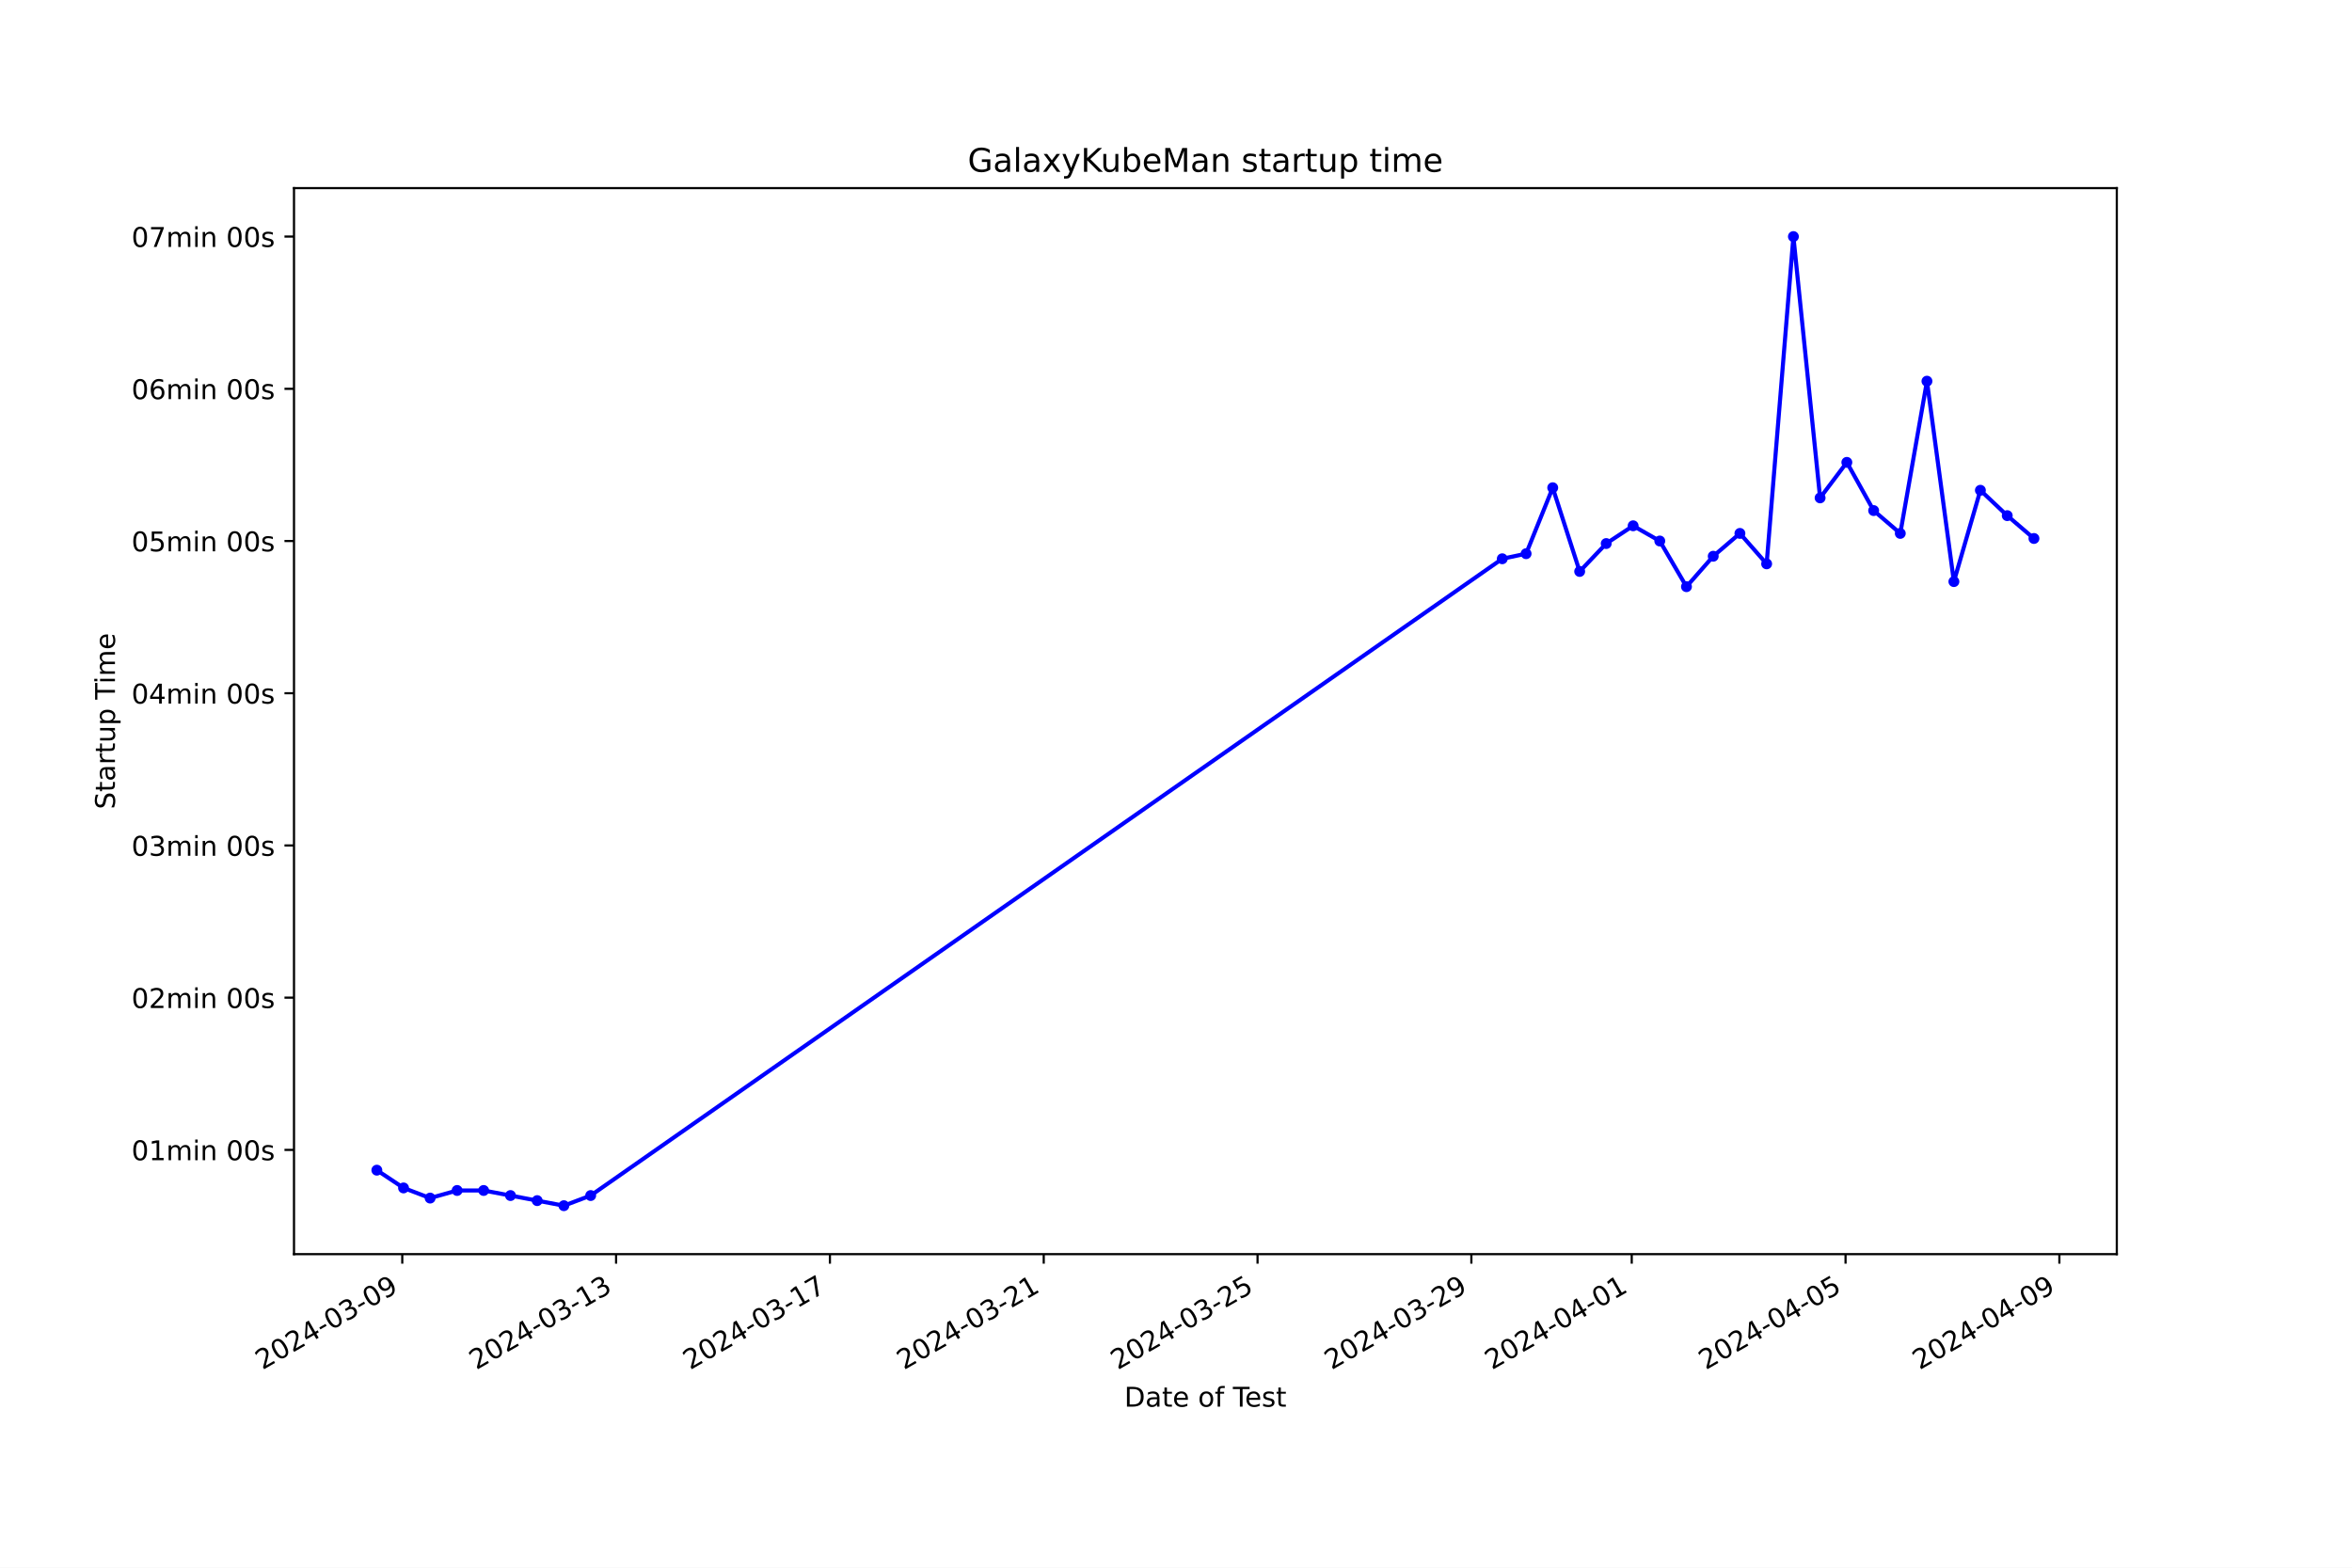
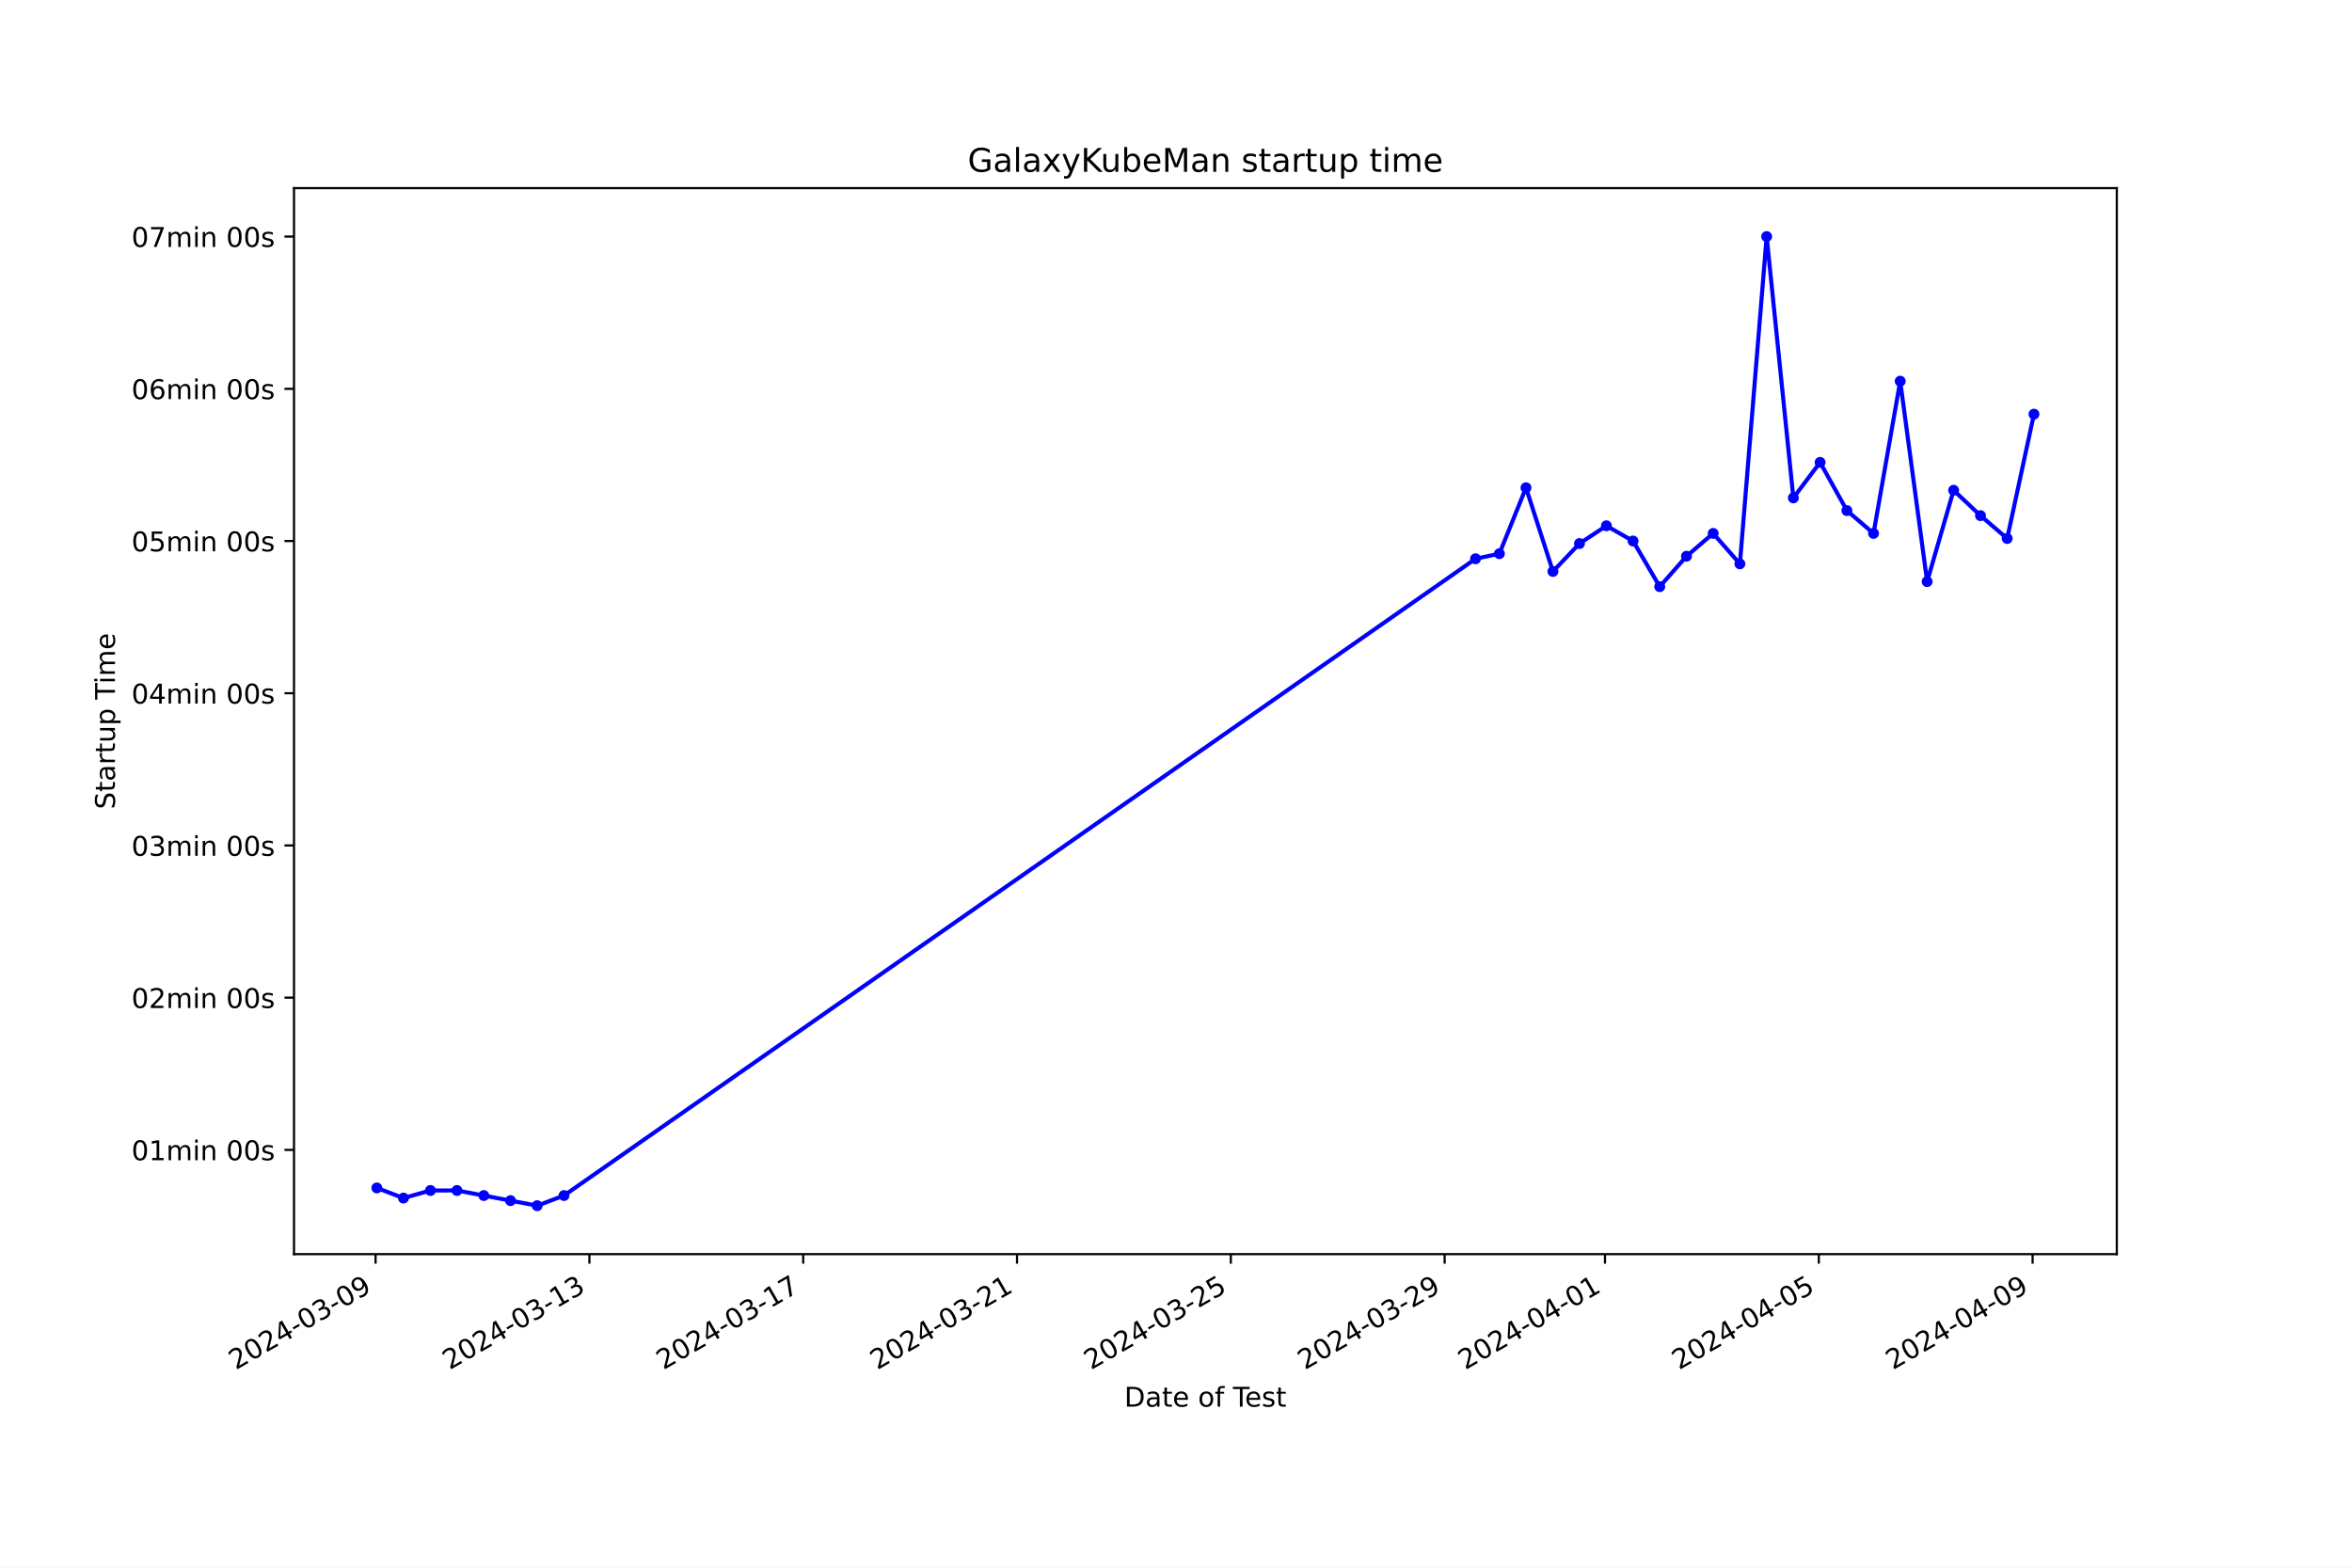
<svg xmlns="http://www.w3.org/2000/svg" xmlns:xlink="http://www.w3.org/1999/xlink" width="864pt" height="576pt" viewBox="0 0 864 576" version="1.1">
  <defs>
    <style type="text/css">*{stroke-linejoin: round; stroke-linecap: butt}</style>
  </defs>
  <g id="figure_1">
    <g id="patch_1">
      <path d="M 0 576  L 864 576  L 864 0  L 0 0  z " style="fill: #ffffff" />
    </g>
    <g id="axes_1">
      <g id="patch_2">
        <path d="M 108 460.8  L 777.6 460.8  L 777.6 69.12  L 108 69.12  z " style="fill: #ffffff" />
      </g>
      <g id="matplotlib.axis_1">
        <g id="xtick_1">
          <g id="line2d_1">
            <defs>
-               <path id="m827f763404" d="M 0 0  L 0 3.5  " style="stroke: #000000; stroke-width: 0.8" />
+               <path id="m779d039ab8" d="M 0 0  L 0 3.5  " style="stroke: #000000; stroke-width: 0.8" />
            </defs>
            <g>
-               <use xlink:href="#m827f763404" x="147.773" y="460.8" style="stroke: #000000; stroke-width: 0.8" />
+               <use xlink:href="#m779d039ab8" x="137.972" y="460.8" style="stroke: #000000; stroke-width: 0.8" />
            </g>
          </g>
          <g id="text_1">
-             <g transform="translate(96.40313 503.4383) rotate(-30) scale(0.1 -0.1)">
+             <g transform="translate(86.60284 503.4383) rotate(-30) scale(0.1 -0.1)">
              <defs>
                <path id="DejaVuSans-32" d="M 1228 531  L 3431 531  L 3431 0  L 469 0  L 469 531  Q 828 903 1448 1529  Q 2069 2156 2228 2338  Q 2531 2678 2651 2914  Q 2772 3150 2772 3378  Q 2772 3750 2511 3984  Q 2250 4219 1831 4219  Q 1534 4219 1204 4116  Q 875 4013 500 3803  L 500 4441  Q 881 4594 1212 4672  Q 1544 4750 1819 4750  Q 2544 4750 2975 4387  Q 3406 4025 3406 3419  Q 3406 3131 3298 2873  Q 3191 2616 2906 2266  Q 2828 2175 2409 1742  Q 1991 1309 1228 531  z " transform="scale(0.015625)" />
                <path id="DejaVuSans-30" d="M 2034 4250  Q 1547 4250 1301 3770  Q 1056 3291 1056 2328  Q 1056 1369 1301 889  Q 1547 409 2034 409  Q 2525 409 2770 889  Q 3016 1369 3016 2328  Q 3016 3291 2770 3770  Q 2525 4250 2034 4250  z M 2034 4750  Q 2819 4750 3233 4129  Q 3647 3509 3647 2328  Q 3647 1150 3233 529  Q 2819 -91 2034 -91  Q 1250 -91 836 529  Q 422 1150 422 2328  Q 422 3509 836 4129  Q 1250 4750 2034 4750  z " transform="scale(0.015625)" />
                <path id="DejaVuSans-34" d="M 2419 4116  L 825 1625  L 2419 1625  L 2419 4116  z M 2253 4666  L 3047 4666  L 3047 1625  L 3713 1625  L 3713 1100  L 3047 1100  L 3047 0  L 2419 0  L 2419 1100  L 313 1100  L 313 1709  L 2253 4666  z " transform="scale(0.015625)" />
                <path id="DejaVuSans-2d" d="M 313 2009  L 1997 2009  L 1997 1497  L 313 1497  L 313 2009  z " transform="scale(0.015625)" />
                <path id="DejaVuSans-33" d="M 2597 2516  Q 3050 2419 3304 2112  Q 3559 1806 3559 1356  Q 3559 666 3084 287  Q 2609 -91 1734 -91  Q 1441 -91 1130 -33  Q 819 25 488 141  L 488 750  Q 750 597 1062 519  Q 1375 441 1716 441  Q 2309 441 2620 675  Q 2931 909 2931 1356  Q 2931 1769 2642 2001  Q 2353 2234 1838 2234  L 1294 2234  L 1294 2753  L 1863 2753  Q 2328 2753 2575 2939  Q 2822 3125 2822 3475  Q 2822 3834 2567 4026  Q 2313 4219 1838 4219  Q 1578 4219 1281 4162  Q 984 4106 628 3988  L 628 4550  Q 988 4650 1302 4700  Q 1616 4750 1894 4750  Q 2613 4750 3031 4423  Q 3450 4097 3450 3541  Q 3450 3153 3228 2886  Q 3006 2619 2597 2516  z " transform="scale(0.015625)" />
                <path id="DejaVuSans-39" d="M 703 97  L 703 672  Q 941 559 1184 500  Q 1428 441 1663 441  Q 2288 441 2617 861  Q 2947 1281 2994 2138  Q 2813 1869 2534 1725  Q 2256 1581 1919 1581  Q 1219 1581 811 2004  Q 403 2428 403 3163  Q 403 3881 828 4315  Q 1253 4750 1959 4750  Q 2769 4750 3195 4129  Q 3622 3509 3622 2328  Q 3622 1225 3098 567  Q 2575 -91 1691 -91  Q 1453 -91 1209 -44  Q 966 3 703 97  z M 1959 2075  Q 2384 2075 2632 2365  Q 2881 2656 2881 3163  Q 2881 3666 2632 3958  Q 2384 4250 1959 4250  Q 1534 4250 1286 3958  Q 1038 3666 1038 3163  Q 1038 2656 1286 2365  Q 1534 2075 1959 2075  z " transform="scale(0.015625)" />
              </defs>
              <use xlink:href="#DejaVuSans-32" />
              <use xlink:href="#DejaVuSans-30" x="63.623" />
              <use xlink:href="#DejaVuSans-32" x="127.246" />
              <use xlink:href="#DejaVuSans-34" x="190.869" />
              <use xlink:href="#DejaVuSans-2d" x="254.492" />
              <use xlink:href="#DejaVuSans-30" x="290.576" />
              <use xlink:href="#DejaVuSans-33" x="354.199" />
              <use xlink:href="#DejaVuSans-2d" x="417.822" />
              <use xlink:href="#DejaVuSans-30" x="453.906" />
              <use xlink:href="#DejaVuSans-39" x="517.529" />
            </g>
          </g>
        </g>
        <g id="xtick_2">
          <g id="line2d_2">
            <g>
-               <use xlink:href="#m827f763404" x="226.319" y="460.8" style="stroke: #000000; stroke-width: 0.8" />
+               <use xlink:href="#m779d039ab8" x="216.514" y="460.8" style="stroke: #000000; stroke-width: 0.8" />
            </g>
          </g>
          <g id="text_2">
-             <g transform="translate(174.9492 503.4383) rotate(-30) scale(0.1 -0.1)">
+             <g transform="translate(165.145 503.4383) rotate(-30) scale(0.1 -0.1)">
              <defs>
                <path id="DejaVuSans-31" d="M 794 531  L 1825 531  L 1825 4091  L 703 3866  L 703 4441  L 1819 4666  L 2450 4666  L 2450 531  L 3481 531  L 3481 0  L 794 0  L 794 531  z " transform="scale(0.015625)" />
              </defs>
              <use xlink:href="#DejaVuSans-32" />
              <use xlink:href="#DejaVuSans-30" x="63.623" />
              <use xlink:href="#DejaVuSans-32" x="127.246" />
              <use xlink:href="#DejaVuSans-34" x="190.869" />
              <use xlink:href="#DejaVuSans-2d" x="254.492" />
              <use xlink:href="#DejaVuSans-30" x="290.576" />
              <use xlink:href="#DejaVuSans-33" x="354.199" />
              <use xlink:href="#DejaVuSans-2d" x="417.822" />
              <use xlink:href="#DejaVuSans-31" x="453.906" />
              <use xlink:href="#DejaVuSans-33" x="517.529" />
            </g>
          </g>
        </g>
        <g id="xtick_3">
          <g id="line2d_3">
            <g>
-               <use xlink:href="#m827f763404" x="304.865" y="460.8" style="stroke: #000000; stroke-width: 0.8" />
+               <use xlink:href="#m779d039ab8" x="295.057" y="460.8" style="stroke: #000000; stroke-width: 0.8" />
            </g>
          </g>
          <g id="text_3">
-             <g transform="translate(253.4953 503.4383) rotate(-30) scale(0.1 -0.1)">
+             <g transform="translate(243.6872 503.4383) rotate(-30) scale(0.1 -0.1)">
              <defs>
                <path id="DejaVuSans-37" d="M 525 4666  L 3525 4666  L 3525 4397  L 1831 0  L 1172 0  L 2766 4134  L 525 4134  L 525 4666  z " transform="scale(0.015625)" />
              </defs>
              <use xlink:href="#DejaVuSans-32" />
              <use xlink:href="#DejaVuSans-30" x="63.623" />
              <use xlink:href="#DejaVuSans-32" x="127.246" />
              <use xlink:href="#DejaVuSans-34" x="190.869" />
              <use xlink:href="#DejaVuSans-2d" x="254.492" />
              <use xlink:href="#DejaVuSans-30" x="290.576" />
              <use xlink:href="#DejaVuSans-33" x="354.199" />
              <use xlink:href="#DejaVuSans-2d" x="417.822" />
              <use xlink:href="#DejaVuSans-31" x="453.906" />
              <use xlink:href="#DejaVuSans-37" x="517.529" />
            </g>
          </g>
        </g>
        <g id="xtick_4">
          <g id="line2d_4">
            <g>
-               <use xlink:href="#m827f763404" x="383.411" y="460.8" style="stroke: #000000; stroke-width: 0.8" />
+               <use xlink:href="#m779d039ab8" x="373.599" y="460.8" style="stroke: #000000; stroke-width: 0.8" />
            </g>
          </g>
          <g id="text_4">
-             <g transform="translate(332.0414 503.4383) rotate(-30) scale(0.1 -0.1)">
+             <g transform="translate(322.2294 503.4383) rotate(-30) scale(0.1 -0.1)">
              <use xlink:href="#DejaVuSans-32" />
              <use xlink:href="#DejaVuSans-30" x="63.623" />
              <use xlink:href="#DejaVuSans-32" x="127.246" />
              <use xlink:href="#DejaVuSans-34" x="190.869" />
              <use xlink:href="#DejaVuSans-2d" x="254.492" />
              <use xlink:href="#DejaVuSans-30" x="290.576" />
              <use xlink:href="#DejaVuSans-33" x="354.199" />
              <use xlink:href="#DejaVuSans-2d" x="417.822" />
              <use xlink:href="#DejaVuSans-32" x="453.906" />
              <use xlink:href="#DejaVuSans-31" x="517.529" />
            </g>
          </g>
        </g>
        <g id="xtick_5">
          <g id="line2d_5">
            <g>
-               <use xlink:href="#m827f763404" x="461.957" y="460.8" style="stroke: #000000; stroke-width: 0.8" />
+               <use xlink:href="#m779d039ab8" x="452.141" y="460.8" style="stroke: #000000; stroke-width: 0.8" />
            </g>
          </g>
          <g id="text_5">
-             <g transform="translate(410.5875 503.4383) rotate(-30) scale(0.1 -0.1)">
+             <g transform="translate(400.7716 503.4383) rotate(-30) scale(0.1 -0.1)">
              <defs>
                <path id="DejaVuSans-35" d="M 691 4666  L 3169 4666  L 3169 4134  L 1269 4134  L 1269 2991  Q 1406 3038 1543 3061  Q 1681 3084 1819 3084  Q 2600 3084 3056 2656  Q 3513 2228 3513 1497  Q 3513 744 3044 326  Q 2575 -91 1722 -91  Q 1428 -91 1123 -41  Q 819 9 494 109  L 494 744  Q 775 591 1075 516  Q 1375 441 1709 441  Q 2250 441 2565 725  Q 2881 1009 2881 1497  Q 2881 1984 2565 2268  Q 2250 2553 1709 2553  Q 1456 2553 1204 2497  Q 953 2441 691 2322  L 691 4666  z " transform="scale(0.015625)" />
              </defs>
              <use xlink:href="#DejaVuSans-32" />
              <use xlink:href="#DejaVuSans-30" x="63.623" />
              <use xlink:href="#DejaVuSans-32" x="127.246" />
              <use xlink:href="#DejaVuSans-34" x="190.869" />
              <use xlink:href="#DejaVuSans-2d" x="254.492" />
              <use xlink:href="#DejaVuSans-30" x="290.576" />
              <use xlink:href="#DejaVuSans-33" x="354.199" />
              <use xlink:href="#DejaVuSans-2d" x="417.822" />
              <use xlink:href="#DejaVuSans-32" x="453.906" />
              <use xlink:href="#DejaVuSans-35" x="517.529" />
            </g>
          </g>
        </g>
        <g id="xtick_6">
          <g id="line2d_6">
            <g>
-               <use xlink:href="#m827f763404" x="540.503" y="460.8" style="stroke: #000000; stroke-width: 0.8" />
+               <use xlink:href="#m779d039ab8" x="530.683" y="460.8" style="stroke: #000000; stroke-width: 0.8" />
            </g>
          </g>
          <g id="text_6">
-             <g transform="translate(489.1336 503.4383) rotate(-30) scale(0.1 -0.1)">
+             <g transform="translate(479.3138 503.4383) rotate(-30) scale(0.1 -0.1)">
              <use xlink:href="#DejaVuSans-32" />
              <use xlink:href="#DejaVuSans-30" x="63.623" />
              <use xlink:href="#DejaVuSans-32" x="127.246" />
              <use xlink:href="#DejaVuSans-34" x="190.869" />
              <use xlink:href="#DejaVuSans-2d" x="254.492" />
              <use xlink:href="#DejaVuSans-30" x="290.576" />
              <use xlink:href="#DejaVuSans-33" x="354.199" />
              <use xlink:href="#DejaVuSans-2d" x="417.822" />
              <use xlink:href="#DejaVuSans-32" x="453.906" />
              <use xlink:href="#DejaVuSans-39" x="517.529" />
            </g>
          </g>
        </g>
        <g id="xtick_7">
          <g id="line2d_7">
            <g>
-               <use xlink:href="#m827f763404" x="599.413" y="460.8" style="stroke: #000000; stroke-width: 0.8" />
+               <use xlink:href="#m779d039ab8" x="589.59" y="460.8" style="stroke: #000000; stroke-width: 0.8" />
            </g>
          </g>
          <g id="text_7">
-             <g transform="translate(548.0432 503.4383) rotate(-30) scale(0.1 -0.1)">
+             <g transform="translate(538.2205 503.4383) rotate(-30) scale(0.1 -0.1)">
              <use xlink:href="#DejaVuSans-32" />
              <use xlink:href="#DejaVuSans-30" x="63.623" />
              <use xlink:href="#DejaVuSans-32" x="127.246" />
              <use xlink:href="#DejaVuSans-34" x="190.869" />
              <use xlink:href="#DejaVuSans-2d" x="254.492" />
              <use xlink:href="#DejaVuSans-30" x="290.576" />
              <use xlink:href="#DejaVuSans-34" x="354.199" />
              <use xlink:href="#DejaVuSans-2d" x="417.822" />
              <use xlink:href="#DejaVuSans-30" x="453.906" />
              <use xlink:href="#DejaVuSans-31" x="517.529" />
            </g>
          </g>
        </g>
        <g id="xtick_8">
          <g id="line2d_8">
            <g>
-               <use xlink:href="#m827f763404" x="677.959" y="460.8" style="stroke: #000000; stroke-width: 0.8" />
+               <use xlink:href="#m779d039ab8" x="668.132" y="460.8" style="stroke: #000000; stroke-width: 0.8" />
            </g>
          </g>
          <g id="text_8">
-             <g transform="translate(626.5893 503.4383) rotate(-30) scale(0.1 -0.1)">
+             <g transform="translate(616.7627 503.4383) rotate(-30) scale(0.1 -0.1)">
              <use xlink:href="#DejaVuSans-32" />
              <use xlink:href="#DejaVuSans-30" x="63.623" />
              <use xlink:href="#DejaVuSans-32" x="127.246" />
              <use xlink:href="#DejaVuSans-34" x="190.869" />
              <use xlink:href="#DejaVuSans-2d" x="254.492" />
              <use xlink:href="#DejaVuSans-30" x="290.576" />
              <use xlink:href="#DejaVuSans-34" x="354.199" />
              <use xlink:href="#DejaVuSans-2d" x="417.822" />
              <use xlink:href="#DejaVuSans-30" x="453.906" />
              <use xlink:href="#DejaVuSans-35" x="517.529" />
            </g>
          </g>
        </g>
        <g id="xtick_9">
          <g id="line2d_9">
            <g>
-               <use xlink:href="#m827f763404" x="756.505" y="460.8" style="stroke: #000000; stroke-width: 0.8" />
+               <use xlink:href="#m779d039ab8" x="746.674" y="460.8" style="stroke: #000000; stroke-width: 0.8" />
            </g>
          </g>
          <g id="text_9">
-             <g transform="translate(705.1354 503.4383) rotate(-30) scale(0.1 -0.1)">
+             <g transform="translate(695.3049 503.4383) rotate(-30) scale(0.1 -0.1)">
              <use xlink:href="#DejaVuSans-32" />
              <use xlink:href="#DejaVuSans-30" x="63.623" />
              <use xlink:href="#DejaVuSans-32" x="127.246" />
              <use xlink:href="#DejaVuSans-34" x="190.869" />
              <use xlink:href="#DejaVuSans-2d" x="254.492" />
              <use xlink:href="#DejaVuSans-30" x="290.576" />
              <use xlink:href="#DejaVuSans-34" x="354.199" />
              <use xlink:href="#DejaVuSans-2d" x="417.822" />
              <use xlink:href="#DejaVuSans-30" x="453.906" />
              <use xlink:href="#DejaVuSans-39" x="517.529" />
            </g>
          </g>
        </g>
        <g id="text_10">
          <g transform="translate(413.0063 516.8378) scale(0.1 -0.1)">
            <defs>
              <path id="DejaVuSans-44" d="M 1259 4147  L 1259 519  L 2022 519  Q 2988 519 3436 956  Q 3884 1394 3884 2338  Q 3884 3275 3436 3711  Q 2988 4147 2022 4147  L 1259 4147  z M 628 4666  L 1925 4666  Q 3281 4666 3915 4102  Q 4550 3538 4550 2338  Q 4550 1131 3912 565  Q 3275 0 1925 0  L 628 0  L 628 4666  z " transform="scale(0.015625)" />
              <path id="DejaVuSans-61" d="M 2194 1759  Q 1497 1759 1228 1600  Q 959 1441 959 1056  Q 959 750 1161 570  Q 1363 391 1709 391  Q 2188 391 2477 730  Q 2766 1069 2766 1631  L 2766 1759  L 2194 1759  z M 3341 1997  L 3341 0  L 2766 0  L 2766 531  Q 2569 213 2275 61  Q 1981 -91 1556 -91  Q 1019 -91 701 211  Q 384 513 384 1019  Q 384 1609 779 1909  Q 1175 2209 1959 2209  L 2766 2209  L 2766 2266  Q 2766 2663 2505 2880  Q 2244 3097 1772 3097  Q 1472 3097 1187 3025  Q 903 2953 641 2809  L 641 3341  Q 956 3463 1253 3523  Q 1550 3584 1831 3584  Q 2591 3584 2966 3190  Q 3341 2797 3341 1997  z " transform="scale(0.015625)" />
              <path id="DejaVuSans-74" d="M 1172 4494  L 1172 3500  L 2356 3500  L 2356 3053  L 1172 3053  L 1172 1153  Q 1172 725 1289 603  Q 1406 481 1766 481  L 2356 481  L 2356 0  L 1766 0  Q 1100 0 847 248  Q 594 497 594 1153  L 594 3053  L 172 3053  L 172 3500  L 594 3500  L 594 4494  L 1172 4494  z " transform="scale(0.015625)" />
              <path id="DejaVuSans-65" d="M 3597 1894  L 3597 1613  L 953 1613  Q 991 1019 1311 708  Q 1631 397 2203 397  Q 2534 397 2845 478  Q 3156 559 3463 722  L 3463 178  Q 3153 47 2828 -22  Q 2503 -91 2169 -91  Q 1331 -91 842 396  Q 353 884 353 1716  Q 353 2575 817 3079  Q 1281 3584 2069 3584  Q 2775 3584 3186 3129  Q 3597 2675 3597 1894  z M 3022 2063  Q 3016 2534 2758 2815  Q 2500 3097 2075 3097  Q 1594 3097 1305 2825  Q 1016 2553 972 2059  L 3022 2063  z " transform="scale(0.015625)" />
              <path id="DejaVuSans-20" transform="scale(0.015625)" />
              <path id="DejaVuSans-6f" d="M 1959 3097  Q 1497 3097 1228 2736  Q 959 2375 959 1747  Q 959 1119 1226 758  Q 1494 397 1959 397  Q 2419 397 2687 759  Q 2956 1122 2956 1747  Q 2956 2369 2687 2733  Q 2419 3097 1959 3097  z M 1959 3584  Q 2709 3584 3137 3096  Q 3566 2609 3566 1747  Q 3566 888 3137 398  Q 2709 -91 1959 -91  Q 1206 -91 779 398  Q 353 888 353 1747  Q 353 2609 779 3096  Q 1206 3584 1959 3584  z " transform="scale(0.015625)" />
              <path id="DejaVuSans-66" d="M 2375 4863  L 2375 4384  L 1825 4384  Q 1516 4384 1395 4259  Q 1275 4134 1275 3809  L 1275 3500  L 2222 3500  L 2222 3053  L 1275 3053  L 1275 0  L 697 0  L 697 3053  L 147 3053  L 147 3500  L 697 3500  L 697 3744  Q 697 4328 969 4595  Q 1241 4863 1831 4863  L 2375 4863  z " transform="scale(0.015625)" />
              <path id="DejaVuSans-54" d="M -19 4666  L 3928 4666  L 3928 4134  L 2272 4134  L 2272 0  L 1638 0  L 1638 4134  L -19 4134  L -19 4666  z " transform="scale(0.015625)" />
              <path id="DejaVuSans-73" d="M 2834 3397  L 2834 2853  Q 2591 2978 2328 3040  Q 2066 3103 1784 3103  Q 1356 3103 1142 2972  Q 928 2841 928 2578  Q 928 2378 1081 2264  Q 1234 2150 1697 2047  L 1894 2003  Q 2506 1872 2764 1633  Q 3022 1394 3022 966  Q 3022 478 2636 193  Q 2250 -91 1575 -91  Q 1294 -91 989 -36  Q 684 19 347 128  L 347 722  Q 666 556 975 473  Q 1284 391 1588 391  Q 1994 391 2212 530  Q 2431 669 2431 922  Q 2431 1156 2273 1281  Q 2116 1406 1581 1522  L 1381 1569  Q 847 1681 609 1914  Q 372 2147 372 2553  Q 372 3047 722 3315  Q 1072 3584 1716 3584  Q 2034 3584 2315 3537  Q 2597 3491 2834 3397  z " transform="scale(0.015625)" />
            </defs>
            <use xlink:href="#DejaVuSans-44" />
            <use xlink:href="#DejaVuSans-61" x="77.002" />
            <use xlink:href="#DejaVuSans-74" x="138.281" />
            <use xlink:href="#DejaVuSans-65" x="177.49" />
            <use xlink:href="#DejaVuSans-20" x="239.014" />
            <use xlink:href="#DejaVuSans-6f" x="270.801" />
            <use xlink:href="#DejaVuSans-66" x="331.982" />
            <use xlink:href="#DejaVuSans-20" x="367.188" />
            <use xlink:href="#DejaVuSans-54" x="398.975" />
            <use xlink:href="#DejaVuSans-65" x="443.059" />
            <use xlink:href="#DejaVuSans-73" x="504.582" />
            <use xlink:href="#DejaVuSans-74" x="556.682" />
          </g>
        </g>
      </g>
      <g id="matplotlib.axis_2">
        <g id="ytick_1">
          <g id="line2d_10">
            <defs>
-               <path id="m61c41b17fe" d="M 0 0  L -3.5 0  " style="stroke: #000000; stroke-width: 0.8" />
+               <path id="m3d5e5e8e73" d="M 0 0  L -3.5 0  " style="stroke: #000000; stroke-width: 0.8" />
            </defs>
            <g>
-               <use xlink:href="#m61c41b17fe" x="108" y="422.49" style="stroke: #000000; stroke-width: 0.8" />
+               <use xlink:href="#m3d5e5e8e73" x="108" y="422.49" style="stroke: #000000; stroke-width: 0.8" />
            </g>
          </g>
          <g id="text_11">
            <g transform="translate(48.30625 426.2888) scale(0.1 -0.1)">
              <defs>
                <path id="DejaVuSans-6d" d="M 3328 2828  Q 3544 3216 3844 3400  Q 4144 3584 4550 3584  Q 5097 3584 5394 3201  Q 5691 2819 5691 2113  L 5691 0  L 5113 0  L 5113 2094  Q 5113 2597 4934 2840  Q 4756 3084 4391 3084  Q 3944 3084 3684 2787  Q 3425 2491 3425 1978  L 3425 0  L 2847 0  L 2847 2094  Q 2847 2600 2669 2842  Q 2491 3084 2119 3084  Q 1678 3084 1418 2786  Q 1159 2488 1159 1978  L 1159 0  L 581 0  L 581 3500  L 1159 3500  L 1159 2956  Q 1356 3278 1631 3431  Q 1906 3584 2284 3584  Q 2666 3584 2933 3390  Q 3200 3197 3328 2828  z " transform="scale(0.015625)" />
                <path id="DejaVuSans-69" d="M 603 3500  L 1178 3500  L 1178 0  L 603 0  L 603 3500  z M 603 4863  L 1178 4863  L 1178 4134  L 603 4134  L 603 4863  z " transform="scale(0.015625)" />
                <path id="DejaVuSans-6e" d="M 3513 2113  L 3513 0  L 2938 0  L 2938 2094  Q 2938 2591 2744 2837  Q 2550 3084 2163 3084  Q 1697 3084 1428 2787  Q 1159 2491 1159 1978  L 1159 0  L 581 0  L 581 3500  L 1159 3500  L 1159 2956  Q 1366 3272 1645 3428  Q 1925 3584 2291 3584  Q 2894 3584 3203 3211  Q 3513 2838 3513 2113  z " transform="scale(0.015625)" />
              </defs>
              <use xlink:href="#DejaVuSans-30" />
              <use xlink:href="#DejaVuSans-31" x="63.623" />
              <use xlink:href="#DejaVuSans-6d" x="127.246" />
              <use xlink:href="#DejaVuSans-69" x="224.658" />
              <use xlink:href="#DejaVuSans-6e" x="252.441" />
              <use xlink:href="#DejaVuSans-20" x="315.82" />
              <use xlink:href="#DejaVuSans-30" x="347.607" />
              <use xlink:href="#DejaVuSans-30" x="411.23" />
              <use xlink:href="#DejaVuSans-73" x="474.854" />
            </g>
          </g>
        </g>
        <g id="ytick_2">
          <g id="line2d_11">
            <g>
-               <use xlink:href="#m61c41b17fe" x="108" y="366.562" style="stroke: #000000; stroke-width: 0.8" />
+               <use xlink:href="#m3d5e5e8e73" x="108" y="366.562" style="stroke: #000000; stroke-width: 0.8" />
            </g>
          </g>
          <g id="text_12">
            <g transform="translate(48.30625 370.3611) scale(0.1 -0.1)">
              <use xlink:href="#DejaVuSans-30" />
              <use xlink:href="#DejaVuSans-32" x="63.623" />
              <use xlink:href="#DejaVuSans-6d" x="127.246" />
              <use xlink:href="#DejaVuSans-69" x="224.658" />
              <use xlink:href="#DejaVuSans-6e" x="252.441" />
              <use xlink:href="#DejaVuSans-20" x="315.82" />
              <use xlink:href="#DejaVuSans-30" x="347.607" />
              <use xlink:href="#DejaVuSans-30" x="411.23" />
              <use xlink:href="#DejaVuSans-73" x="474.854" />
            </g>
          </g>
        </g>
        <g id="ytick_3">
          <g id="line2d_12">
            <g>
-               <use xlink:href="#m61c41b17fe" x="108" y="310.634" style="stroke: #000000; stroke-width: 0.8" />
+               <use xlink:href="#m3d5e5e8e73" x="108" y="310.634" style="stroke: #000000; stroke-width: 0.8" />
            </g>
          </g>
          <g id="text_13">
            <g transform="translate(48.30625 314.4335) scale(0.1 -0.1)">
              <use xlink:href="#DejaVuSans-30" />
              <use xlink:href="#DejaVuSans-33" x="63.623" />
              <use xlink:href="#DejaVuSans-6d" x="127.246" />
              <use xlink:href="#DejaVuSans-69" x="224.658" />
              <use xlink:href="#DejaVuSans-6e" x="252.441" />
              <use xlink:href="#DejaVuSans-20" x="315.82" />
              <use xlink:href="#DejaVuSans-30" x="347.607" />
              <use xlink:href="#DejaVuSans-30" x="411.23" />
              <use xlink:href="#DejaVuSans-73" x="474.854" />
            </g>
          </g>
        </g>
        <g id="ytick_4">
          <g id="line2d_13">
            <g>
-               <use xlink:href="#m61c41b17fe" x="108" y="254.707" style="stroke: #000000; stroke-width: 0.8" />
+               <use xlink:href="#m3d5e5e8e73" x="108" y="254.707" style="stroke: #000000; stroke-width: 0.8" />
            </g>
          </g>
          <g id="text_14">
            <g transform="translate(48.30625 258.5058) scale(0.1 -0.1)">
              <use xlink:href="#DejaVuSans-30" />
              <use xlink:href="#DejaVuSans-34" x="63.623" />
              <use xlink:href="#DejaVuSans-6d" x="127.246" />
              <use xlink:href="#DejaVuSans-69" x="224.658" />
              <use xlink:href="#DejaVuSans-6e" x="252.441" />
              <use xlink:href="#DejaVuSans-20" x="315.82" />
              <use xlink:href="#DejaVuSans-30" x="347.607" />
              <use xlink:href="#DejaVuSans-30" x="411.23" />
              <use xlink:href="#DejaVuSans-73" x="474.854" />
            </g>
          </g>
        </g>
        <g id="ytick_5">
          <g id="line2d_14">
            <g>
-               <use xlink:href="#m61c41b17fe" x="108" y="198.779" style="stroke: #000000; stroke-width: 0.8" />
+               <use xlink:href="#m3d5e5e8e73" x="108" y="198.779" style="stroke: #000000; stroke-width: 0.8" />
            </g>
          </g>
          <g id="text_15">
            <g transform="translate(48.30625 202.5782) scale(0.1 -0.1)">
              <use xlink:href="#DejaVuSans-30" />
              <use xlink:href="#DejaVuSans-35" x="63.623" />
              <use xlink:href="#DejaVuSans-6d" x="127.246" />
              <use xlink:href="#DejaVuSans-69" x="224.658" />
              <use xlink:href="#DejaVuSans-6e" x="252.441" />
              <use xlink:href="#DejaVuSans-20" x="315.82" />
              <use xlink:href="#DejaVuSans-30" x="347.607" />
              <use xlink:href="#DejaVuSans-30" x="411.23" />
              <use xlink:href="#DejaVuSans-73" x="474.854" />
            </g>
          </g>
        </g>
        <g id="ytick_6">
          <g id="line2d_15">
            <g>
-               <use xlink:href="#m61c41b17fe" x="108" y="142.851" style="stroke: #000000; stroke-width: 0.8" />
+               <use xlink:href="#m3d5e5e8e73" x="108" y="142.851" style="stroke: #000000; stroke-width: 0.8" />
            </g>
          </g>
          <g id="text_16">
            <g transform="translate(48.30625 146.6505) scale(0.1 -0.1)">
              <defs>
                <path id="DejaVuSans-36" d="M 2113 2584  Q 1688 2584 1439 2293  Q 1191 2003 1191 1497  Q 1191 994 1439 701  Q 1688 409 2113 409  Q 2538 409 2786 701  Q 3034 994 3034 1497  Q 3034 2003 2786 2293  Q 2538 2584 2113 2584  z M 3366 4563  L 3366 3988  Q 3128 4100 2886 4159  Q 2644 4219 2406 4219  Q 1781 4219 1451 3797  Q 1122 3375 1075 2522  Q 1259 2794 1537 2939  Q 1816 3084 2150 3084  Q 2853 3084 3261 2657  Q 3669 2231 3669 1497  Q 3669 778 3244 343  Q 2819 -91 2113 -91  Q 1303 -91 875 529  Q 447 1150 447 2328  Q 447 3434 972 4092  Q 1497 4750 2381 4750  Q 2619 4750 2861 4703  Q 3103 4656 3366 4563  z " transform="scale(0.015625)" />
              </defs>
              <use xlink:href="#DejaVuSans-30" />
              <use xlink:href="#DejaVuSans-36" x="63.623" />
              <use xlink:href="#DejaVuSans-6d" x="127.246" />
              <use xlink:href="#DejaVuSans-69" x="224.658" />
              <use xlink:href="#DejaVuSans-6e" x="252.441" />
              <use xlink:href="#DejaVuSans-20" x="315.82" />
              <use xlink:href="#DejaVuSans-30" x="347.607" />
              <use xlink:href="#DejaVuSans-30" x="411.23" />
              <use xlink:href="#DejaVuSans-73" x="474.854" />
            </g>
          </g>
        </g>
        <g id="ytick_7">
          <g id="line2d_16">
            <g>
-               <use xlink:href="#m61c41b17fe" x="108" y="86.924" style="stroke: #000000; stroke-width: 0.8" />
+               <use xlink:href="#m3d5e5e8e73" x="108" y="86.924" style="stroke: #000000; stroke-width: 0.8" />
            </g>
          </g>
          <g id="text_17">
            <g transform="translate(48.30625 90.72285) scale(0.1 -0.1)">
              <use xlink:href="#DejaVuSans-30" />
              <use xlink:href="#DejaVuSans-37" x="63.623" />
              <use xlink:href="#DejaVuSans-6d" x="127.246" />
              <use xlink:href="#DejaVuSans-69" x="224.658" />
              <use xlink:href="#DejaVuSans-6e" x="252.441" />
              <use xlink:href="#DejaVuSans-20" x="315.82" />
              <use xlink:href="#DejaVuSans-30" x="347.607" />
              <use xlink:href="#DejaVuSans-30" x="411.23" />
              <use xlink:href="#DejaVuSans-73" x="474.854" />
            </g>
          </g>
        </g>
        <g id="text_18">
          <g transform="translate(42.22656 297.3397) rotate(-90) scale(0.1 -0.1)">
            <defs>
              <path id="DejaVuSans-53" d="M 3425 4513  L 3425 3897  Q 3066 4069 2747 4153  Q 2428 4238 2131 4238  Q 1616 4238 1336 4038  Q 1056 3838 1056 3469  Q 1056 3159 1242 3001  Q 1428 2844 1947 2747  L 2328 2669  Q 3034 2534 3370 2195  Q 3706 1856 3706 1288  Q 3706 609 3251 259  Q 2797 -91 1919 -91  Q 1588 -91 1214 -16  Q 841 59 441 206  L 441 856  Q 825 641 1194 531  Q 1563 422 1919 422  Q 2459 422 2753 634  Q 3047 847 3047 1241  Q 3047 1584 2836 1778  Q 2625 1972 2144 2069  L 1759 2144  Q 1053 2284 737 2584  Q 422 2884 422 3419  Q 422 4038 858 4394  Q 1294 4750 2059 4750  Q 2388 4750 2728 4690  Q 3069 4631 3425 4513  z " transform="scale(0.015625)" />
              <path id="DejaVuSans-72" d="M 2631 2963  Q 2534 3019 2420 3045  Q 2306 3072 2169 3072  Q 1681 3072 1420 2755  Q 1159 2438 1159 1844  L 1159 0  L 581 0  L 581 3500  L 1159 3500  L 1159 2956  Q 1341 3275 1631 3429  Q 1922 3584 2338 3584  Q 2397 3584 2469 3576  Q 2541 3569 2628 3553  L 2631 2963  z " transform="scale(0.015625)" />
              <path id="DejaVuSans-75" d="M 544 1381  L 544 3500  L 1119 3500  L 1119 1403  Q 1119 906 1312 657  Q 1506 409 1894 409  Q 2359 409 2629 706  Q 2900 1003 2900 1516  L 2900 3500  L 3475 3500  L 3475 0  L 2900 0  L 2900 538  Q 2691 219 2414 64  Q 2138 -91 1772 -91  Q 1169 -91 856 284  Q 544 659 544 1381  z M 1991 3584  L 1991 3584  z " transform="scale(0.015625)" />
              <path id="DejaVuSans-70" d="M 1159 525  L 1159 -1331  L 581 -1331  L 581 3500  L 1159 3500  L 1159 2969  Q 1341 3281 1617 3432  Q 1894 3584 2278 3584  Q 2916 3584 3314 3078  Q 3713 2572 3713 1747  Q 3713 922 3314 415  Q 2916 -91 2278 -91  Q 1894 -91 1617 61  Q 1341 213 1159 525  z M 3116 1747  Q 3116 2381 2855 2742  Q 2594 3103 2138 3103  Q 1681 3103 1420 2742  Q 1159 2381 1159 1747  Q 1159 1113 1420 752  Q 1681 391 2138 391  Q 2594 391 2855 752  Q 3116 1113 3116 1747  z " transform="scale(0.015625)" />
            </defs>
            <use xlink:href="#DejaVuSans-53" />
            <use xlink:href="#DejaVuSans-74" x="63.477" />
            <use xlink:href="#DejaVuSans-61" x="102.686" />
            <use xlink:href="#DejaVuSans-72" x="163.965" />
            <use xlink:href="#DejaVuSans-74" x="205.078" />
            <use xlink:href="#DejaVuSans-75" x="244.287" />
            <use xlink:href="#DejaVuSans-70" x="307.666" />
            <use xlink:href="#DejaVuSans-20" x="371.143" />
            <use xlink:href="#DejaVuSans-54" x="402.93" />
            <use xlink:href="#DejaVuSans-69" x="460.889" />
            <use xlink:href="#DejaVuSans-6d" x="488.672" />
            <use xlink:href="#DejaVuSans-65" x="586.084" />
          </g>
        </g>
      </g>
      <g id="line2d_17">
-         <path d="M 747.164 197.847  L 737.356 189.458  L 727.489 180.136  L 717.755 213.693  L 707.862 140.055  L 698.065 195.983  L 688.282 187.593  L 678.433 169.883  L 668.61 182.933  L 658.803 86.924  L 648.97 207.168  L 639.152 195.983  L 629.35 204.372  L 619.52 215.557  L 609.718 198.779  L 599.929 193.186  L 590.044 199.711  L 580.288 209.964  L 570.389 179.204  L 560.611 203.44  L 551.854 205.304  L 216.984 439.268  L 207.136 442.996  L 197.336 441.132  L 187.527 439.268  L 177.662 437.404  L 167.922 437.404  L 158.009 440.2  L 148.237 436.471  L 138.436 429.947  " clip-path="url(#pa27aaafb3e)" style="fill: none; stroke: #0000ff; stroke-width: 1.5; stroke-linecap: square" />
+         <path d="M 747.164 152.173  L 737.334 197.847  L 727.527 189.458  L 717.66 180.136  L 707.926 213.693  L 698.034 140.055  L 688.237 195.983  L 678.455 187.593  L 668.606 169.883  L 658.784 182.933  L 648.977 86.924  L 639.145 207.168  L 629.327 195.983  L 619.526 204.372  L 609.696 215.557  L 599.895 198.779  L 590.107 193.186  L 580.222 199.711  L 570.466 209.964  L 560.568 179.204  L 550.791 203.44  L 542.034 205.304  L 207.18 439.268  L 197.333 442.996  L 187.533 441.132  L 177.725 439.268  L 167.86 437.404  L 158.12 437.404  L 148.208 440.2  L 138.436 436.471  " clip-path="url(#p6a5dd68c7c)" style="fill: none; stroke: #0000ff; stroke-width: 1.5; stroke-linecap: square" />
        <defs>
-           <path id="m22d70fa74b" d="M 0 1.5  C 0.398 1.5 0.779 1.342 1.061 1.061  C 1.342 0.779 1.5 0.398 1.5 0  C 1.5 -0.398 1.342 -0.779 1.061 -1.061  C 0.779 -1.342 0.398 -1.5 0 -1.5  C -0.398 -1.5 -0.779 -1.342 -1.061 -1.061  C -1.342 -0.779 -1.5 -0.398 -1.5 0  C -1.5 0.398 -1.342 0.779 -1.061 1.061  C -0.779 1.342 -0.398 1.5 0 1.5  z " style="stroke: #0000ff" />
+           <path id="ma2c0ae2bc4" d="M 0 1.5  C 0.398 1.5 0.779 1.342 1.061 1.061  C 1.342 0.779 1.5 0.398 1.5 0  C 1.5 -0.398 1.342 -0.779 1.061 -1.061  C 0.779 -1.342 0.398 -1.5 0 -1.5  C -0.398 -1.5 -0.779 -1.342 -1.061 -1.061  C -1.342 -0.779 -1.5 -0.398 -1.5 0  C -1.5 0.398 -1.342 0.779 -1.061 1.061  C -0.779 1.342 -0.398 1.5 0 1.5  z " style="stroke: #0000ff" />
        </defs>
-         <g clip-path="url(#pa27aaafb3e)">
-           <use xlink:href="#m22d70fa74b" x="747.164" y="197.847" style="fill: #0000ff; stroke: #0000ff" />
-           <use xlink:href="#m22d70fa74b" x="737.356" y="189.458" style="fill: #0000ff; stroke: #0000ff" />
-           <use xlink:href="#m22d70fa74b" x="727.489" y="180.136" style="fill: #0000ff; stroke: #0000ff" />
-           <use xlink:href="#m22d70fa74b" x="717.755" y="213.693" style="fill: #0000ff; stroke: #0000ff" />
-           <use xlink:href="#m22d70fa74b" x="707.862" y="140.055" style="fill: #0000ff; stroke: #0000ff" />
-           <use xlink:href="#m22d70fa74b" x="698.065" y="195.983" style="fill: #0000ff; stroke: #0000ff" />
-           <use xlink:href="#m22d70fa74b" x="688.282" y="187.593" style="fill: #0000ff; stroke: #0000ff" />
-           <use xlink:href="#m22d70fa74b" x="678.433" y="169.883" style="fill: #0000ff; stroke: #0000ff" />
-           <use xlink:href="#m22d70fa74b" x="668.61" y="182.933" style="fill: #0000ff; stroke: #0000ff" />
-           <use xlink:href="#m22d70fa74b" x="658.803" y="86.924" style="fill: #0000ff; stroke: #0000ff" />
-           <use xlink:href="#m22d70fa74b" x="648.97" y="207.168" style="fill: #0000ff; stroke: #0000ff" />
-           <use xlink:href="#m22d70fa74b" x="639.152" y="195.983" style="fill: #0000ff; stroke: #0000ff" />
-           <use xlink:href="#m22d70fa74b" x="629.35" y="204.372" style="fill: #0000ff; stroke: #0000ff" />
-           <use xlink:href="#m22d70fa74b" x="619.52" y="215.557" style="fill: #0000ff; stroke: #0000ff" />
-           <use xlink:href="#m22d70fa74b" x="609.718" y="198.779" style="fill: #0000ff; stroke: #0000ff" />
-           <use xlink:href="#m22d70fa74b" x="599.929" y="193.186" style="fill: #0000ff; stroke: #0000ff" />
-           <use xlink:href="#m22d70fa74b" x="590.044" y="199.711" style="fill: #0000ff; stroke: #0000ff" />
-           <use xlink:href="#m22d70fa74b" x="580.288" y="209.964" style="fill: #0000ff; stroke: #0000ff" />
-           <use xlink:href="#m22d70fa74b" x="570.389" y="179.204" style="fill: #0000ff; stroke: #0000ff" />
-           <use xlink:href="#m22d70fa74b" x="560.611" y="203.44" style="fill: #0000ff; stroke: #0000ff" />
-           <use xlink:href="#m22d70fa74b" x="551.854" y="205.304" style="fill: #0000ff; stroke: #0000ff" />
-           <use xlink:href="#m22d70fa74b" x="216.984" y="439.268" style="fill: #0000ff; stroke: #0000ff" />
-           <use xlink:href="#m22d70fa74b" x="207.136" y="442.996" style="fill: #0000ff; stroke: #0000ff" />
-           <use xlink:href="#m22d70fa74b" x="197.336" y="441.132" style="fill: #0000ff; stroke: #0000ff" />
-           <use xlink:href="#m22d70fa74b" x="187.527" y="439.268" style="fill: #0000ff; stroke: #0000ff" />
-           <use xlink:href="#m22d70fa74b" x="177.662" y="437.404" style="fill: #0000ff; stroke: #0000ff" />
-           <use xlink:href="#m22d70fa74b" x="167.922" y="437.404" style="fill: #0000ff; stroke: #0000ff" />
-           <use xlink:href="#m22d70fa74b" x="158.009" y="440.2" style="fill: #0000ff; stroke: #0000ff" />
-           <use xlink:href="#m22d70fa74b" x="148.237" y="436.471" style="fill: #0000ff; stroke: #0000ff" />
-           <use xlink:href="#m22d70fa74b" x="138.436" y="429.947" style="fill: #0000ff; stroke: #0000ff" />
+         <g clip-path="url(#p6a5dd68c7c)">
+           <use xlink:href="#ma2c0ae2bc4" x="747.164" y="152.173" style="fill: #0000ff; stroke: #0000ff" />
+           <use xlink:href="#ma2c0ae2bc4" x="737.334" y="197.847" style="fill: #0000ff; stroke: #0000ff" />
+           <use xlink:href="#ma2c0ae2bc4" x="727.527" y="189.458" style="fill: #0000ff; stroke: #0000ff" />
+           <use xlink:href="#ma2c0ae2bc4" x="717.66" y="180.136" style="fill: #0000ff; stroke: #0000ff" />
+           <use xlink:href="#ma2c0ae2bc4" x="707.926" y="213.693" style="fill: #0000ff; stroke: #0000ff" />
+           <use xlink:href="#ma2c0ae2bc4" x="698.034" y="140.055" style="fill: #0000ff; stroke: #0000ff" />
+           <use xlink:href="#ma2c0ae2bc4" x="688.237" y="195.983" style="fill: #0000ff; stroke: #0000ff" />
+           <use xlink:href="#ma2c0ae2bc4" x="678.455" y="187.593" style="fill: #0000ff; stroke: #0000ff" />
+           <use xlink:href="#ma2c0ae2bc4" x="668.606" y="169.883" style="fill: #0000ff; stroke: #0000ff" />
+           <use xlink:href="#ma2c0ae2bc4" x="658.784" y="182.933" style="fill: #0000ff; stroke: #0000ff" />
+           <use xlink:href="#ma2c0ae2bc4" x="648.977" y="86.924" style="fill: #0000ff; stroke: #0000ff" />
+           <use xlink:href="#ma2c0ae2bc4" x="639.145" y="207.168" style="fill: #0000ff; stroke: #0000ff" />
+           <use xlink:href="#ma2c0ae2bc4" x="629.327" y="195.983" style="fill: #0000ff; stroke: #0000ff" />
+           <use xlink:href="#ma2c0ae2bc4" x="619.526" y="204.372" style="fill: #0000ff; stroke: #0000ff" />
+           <use xlink:href="#ma2c0ae2bc4" x="609.696" y="215.557" style="fill: #0000ff; stroke: #0000ff" />
+           <use xlink:href="#ma2c0ae2bc4" x="599.895" y="198.779" style="fill: #0000ff; stroke: #0000ff" />
+           <use xlink:href="#ma2c0ae2bc4" x="590.107" y="193.186" style="fill: #0000ff; stroke: #0000ff" />
+           <use xlink:href="#ma2c0ae2bc4" x="580.222" y="199.711" style="fill: #0000ff; stroke: #0000ff" />
+           <use xlink:href="#ma2c0ae2bc4" x="570.466" y="209.964" style="fill: #0000ff; stroke: #0000ff" />
+           <use xlink:href="#ma2c0ae2bc4" x="560.568" y="179.204" style="fill: #0000ff; stroke: #0000ff" />
+           <use xlink:href="#ma2c0ae2bc4" x="550.791" y="203.44" style="fill: #0000ff; stroke: #0000ff" />
+           <use xlink:href="#ma2c0ae2bc4" x="542.034" y="205.304" style="fill: #0000ff; stroke: #0000ff" />
+           <use xlink:href="#ma2c0ae2bc4" x="207.18" y="439.268" style="fill: #0000ff; stroke: #0000ff" />
+           <use xlink:href="#ma2c0ae2bc4" x="197.333" y="442.996" style="fill: #0000ff; stroke: #0000ff" />
+           <use xlink:href="#ma2c0ae2bc4" x="187.533" y="441.132" style="fill: #0000ff; stroke: #0000ff" />
+           <use xlink:href="#ma2c0ae2bc4" x="177.725" y="439.268" style="fill: #0000ff; stroke: #0000ff" />
+           <use xlink:href="#ma2c0ae2bc4" x="167.86" y="437.404" style="fill: #0000ff; stroke: #0000ff" />
+           <use xlink:href="#ma2c0ae2bc4" x="158.12" y="437.404" style="fill: #0000ff; stroke: #0000ff" />
+           <use xlink:href="#ma2c0ae2bc4" x="148.208" y="440.2" style="fill: #0000ff; stroke: #0000ff" />
+           <use xlink:href="#ma2c0ae2bc4" x="138.436" y="436.471" style="fill: #0000ff; stroke: #0000ff" />
        </g>
      </g>
      <g id="patch_3">
        <path d="M 108 460.8  L 108 69.12  " style="fill: none; stroke: #000000; stroke-width: 0.8; stroke-linejoin: miter; stroke-linecap: square" />
      </g>
      <g id="patch_4">
        <path d="M 777.6 460.8  L 777.6 69.12  " style="fill: none; stroke: #000000; stroke-width: 0.8; stroke-linejoin: miter; stroke-linecap: square" />
      </g>
      <g id="patch_5">
        <path d="M 108 460.8  L 777.6 460.8  " style="fill: none; stroke: #000000; stroke-width: 0.8; stroke-linejoin: miter; stroke-linecap: square" />
      </g>
      <g id="patch_6">
        <path d="M 108 69.12  L 777.6 69.12  " style="fill: none; stroke: #000000; stroke-width: 0.8; stroke-linejoin: miter; stroke-linecap: square" />
      </g>
      <g id="text_19">
        <g transform="translate(355.4794 63.12) scale(0.12 -0.12)">
          <defs>
            <path id="DejaVuSans-47" d="M 3809 666  L 3809 1919  L 2778 1919  L 2778 2438  L 4434 2438  L 4434 434  Q 4069 175 3628 42  Q 3188 -91 2688 -91  Q 1594 -91 976 548  Q 359 1188 359 2328  Q 359 3472 976 4111  Q 1594 4750 2688 4750  Q 3144 4750 3555 4637  Q 3966 4525 4313 4306  L 4313 3634  Q 3963 3931 3569 4081  Q 3175 4231 2741 4231  Q 1884 4231 1454 3753  Q 1025 3275 1025 2328  Q 1025 1384 1454 906  Q 1884 428 2741 428  Q 3075 428 3337 486  Q 3600 544 3809 666  z " transform="scale(0.015625)" />
            <path id="DejaVuSans-6c" d="M 603 4863  L 1178 4863  L 1178 0  L 603 0  L 603 4863  z " transform="scale(0.015625)" />
            <path id="DejaVuSans-78" d="M 3513 3500  L 2247 1797  L 3578 0  L 2900 0  L 1881 1375  L 863 0  L 184 0  L 1544 1831  L 300 3500  L 978 3500  L 1906 2253  L 2834 3500  L 3513 3500  z " transform="scale(0.015625)" />
            <path id="DejaVuSans-79" d="M 2059 -325  Q 1816 -950 1584 -1140  Q 1353 -1331 966 -1331  L 506 -1331  L 506 -850  L 844 -850  Q 1081 -850 1212 -737  Q 1344 -625 1503 -206  L 1606 56  L 191 3500  L 800 3500  L 1894 763  L 2988 3500  L 3597 3500  L 2059 -325  z " transform="scale(0.015625)" />
            <path id="DejaVuSans-4b" d="M 628 4666  L 1259 4666  L 1259 2694  L 3353 4666  L 4166 4666  L 1850 2491  L 4331 0  L 3500 0  L 1259 2247  L 1259 0  L 628 0  L 628 4666  z " transform="scale(0.015625)" />
            <path id="DejaVuSans-62" d="M 3116 1747  Q 3116 2381 2855 2742  Q 2594 3103 2138 3103  Q 1681 3103 1420 2742  Q 1159 2381 1159 1747  Q 1159 1113 1420 752  Q 1681 391 2138 391  Q 2594 391 2855 752  Q 3116 1113 3116 1747  z M 1159 2969  Q 1341 3281 1617 3432  Q 1894 3584 2278 3584  Q 2916 3584 3314 3078  Q 3713 2572 3713 1747  Q 3713 922 3314 415  Q 2916 -91 2278 -91  Q 1894 -91 1617 61  Q 1341 213 1159 525  L 1159 0  L 581 0  L 581 4863  L 1159 4863  L 1159 2969  z " transform="scale(0.015625)" />
            <path id="DejaVuSans-4d" d="M 628 4666  L 1569 4666  L 2759 1491  L 3956 4666  L 4897 4666  L 4897 0  L 4281 0  L 4281 4097  L 3078 897  L 2444 897  L 1241 4097  L 1241 0  L 628 0  L 628 4666  z " transform="scale(0.015625)" />
          </defs>
          <use xlink:href="#DejaVuSans-47" />
          <use xlink:href="#DejaVuSans-61" x="77.49" />
          <use xlink:href="#DejaVuSans-6c" x="138.77" />
          <use xlink:href="#DejaVuSans-61" x="166.553" />
          <use xlink:href="#DejaVuSans-78" x="227.832" />
          <use xlink:href="#DejaVuSans-79" x="287.012" />
          <use xlink:href="#DejaVuSans-4b" x="346.191" />
          <use xlink:href="#DejaVuSans-75" x="406.768" />
          <use xlink:href="#DejaVuSans-62" x="470.146" />
          <use xlink:href="#DejaVuSans-65" x="533.623" />
          <use xlink:href="#DejaVuSans-4d" x="595.146" />
          <use xlink:href="#DejaVuSans-61" x="681.426" />
          <use xlink:href="#DejaVuSans-6e" x="742.705" />
          <use xlink:href="#DejaVuSans-20" x="806.084" />
          <use xlink:href="#DejaVuSans-73" x="837.871" />
          <use xlink:href="#DejaVuSans-74" x="889.971" />
          <use xlink:href="#DejaVuSans-61" x="929.18" />
          <use xlink:href="#DejaVuSans-72" x="990.459" />
          <use xlink:href="#DejaVuSans-74" x="1031.572" />
          <use xlink:href="#DejaVuSans-75" x="1070.781" />
          <use xlink:href="#DejaVuSans-70" x="1134.16" />
          <use xlink:href="#DejaVuSans-20" x="1197.637" />
          <use xlink:href="#DejaVuSans-74" x="1229.424" />
          <use xlink:href="#DejaVuSans-69" x="1268.633" />
          <use xlink:href="#DejaVuSans-6d" x="1296.416" />
          <use xlink:href="#DejaVuSans-65" x="1393.828" />
        </g>
      </g>
    </g>
  </g>
  <defs>
-     <clipPath id="pa27aaafb3e">
+     <clipPath id="p6a5dd68c7c">
      <rect x="108" y="69.12" width="669.6" height="391.68" />
    </clipPath>
  </defs>
</svg>
